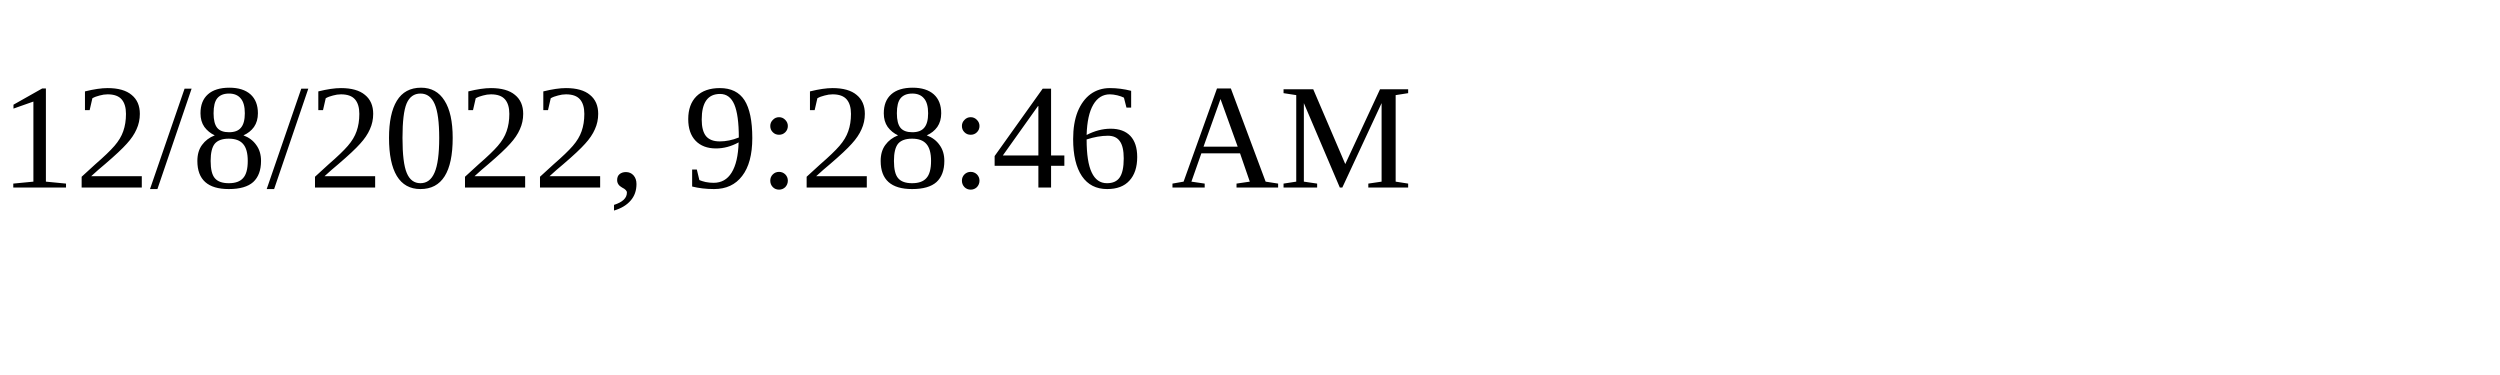
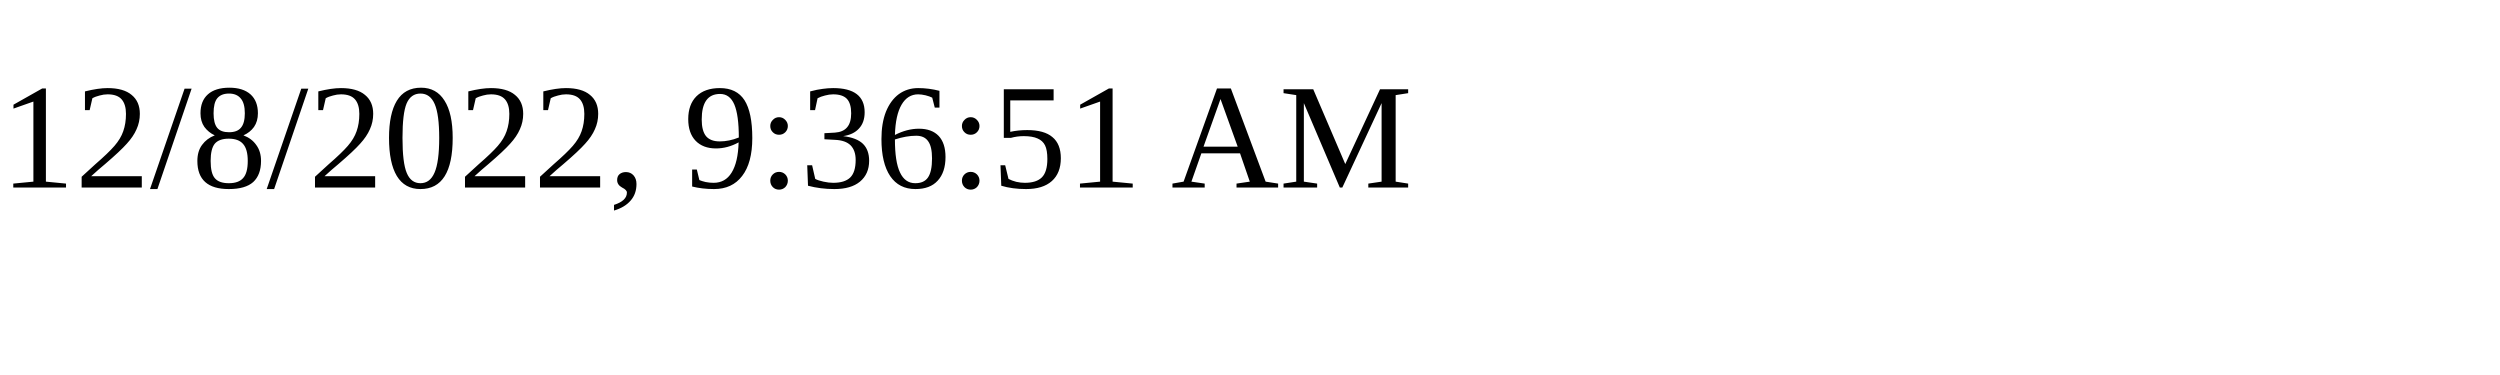
<svg xmlns="http://www.w3.org/2000/svg" height="30" width="200">
-   <text x="0" y="15">12/8/2022, 9:28:46 AM</text>
+   <text x="0" y="15">12/8/2022, 9:36:51 AM</text>
</svg>
